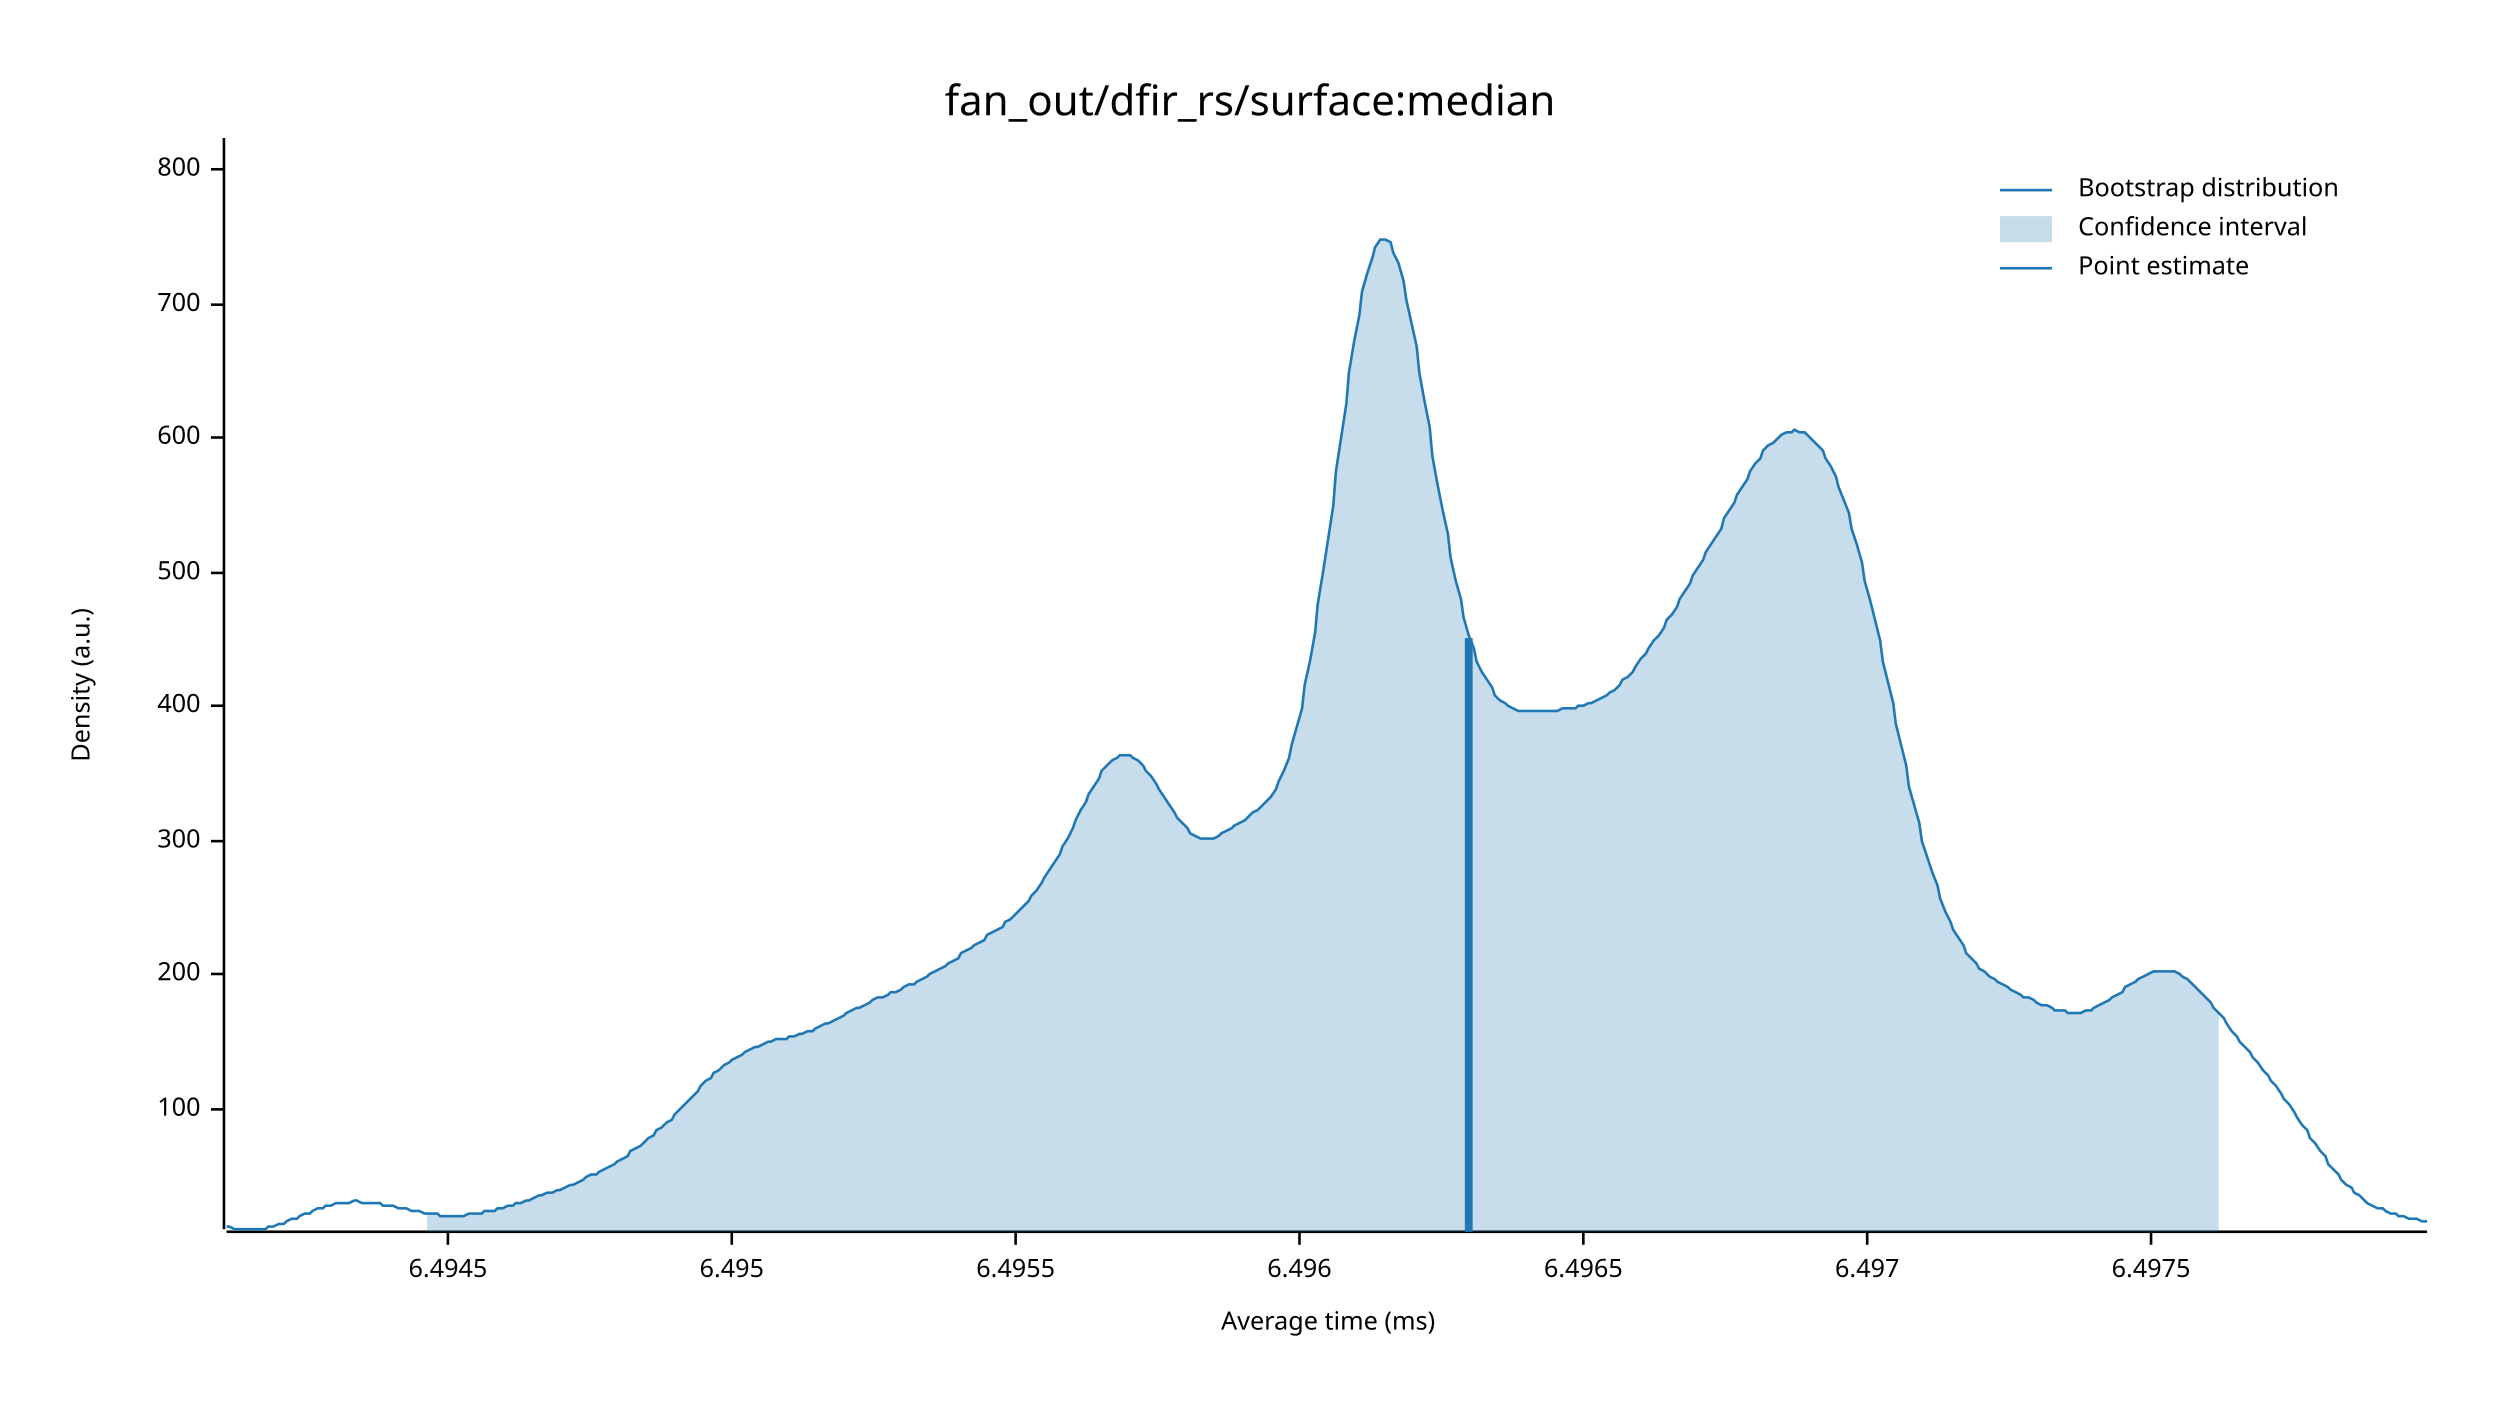
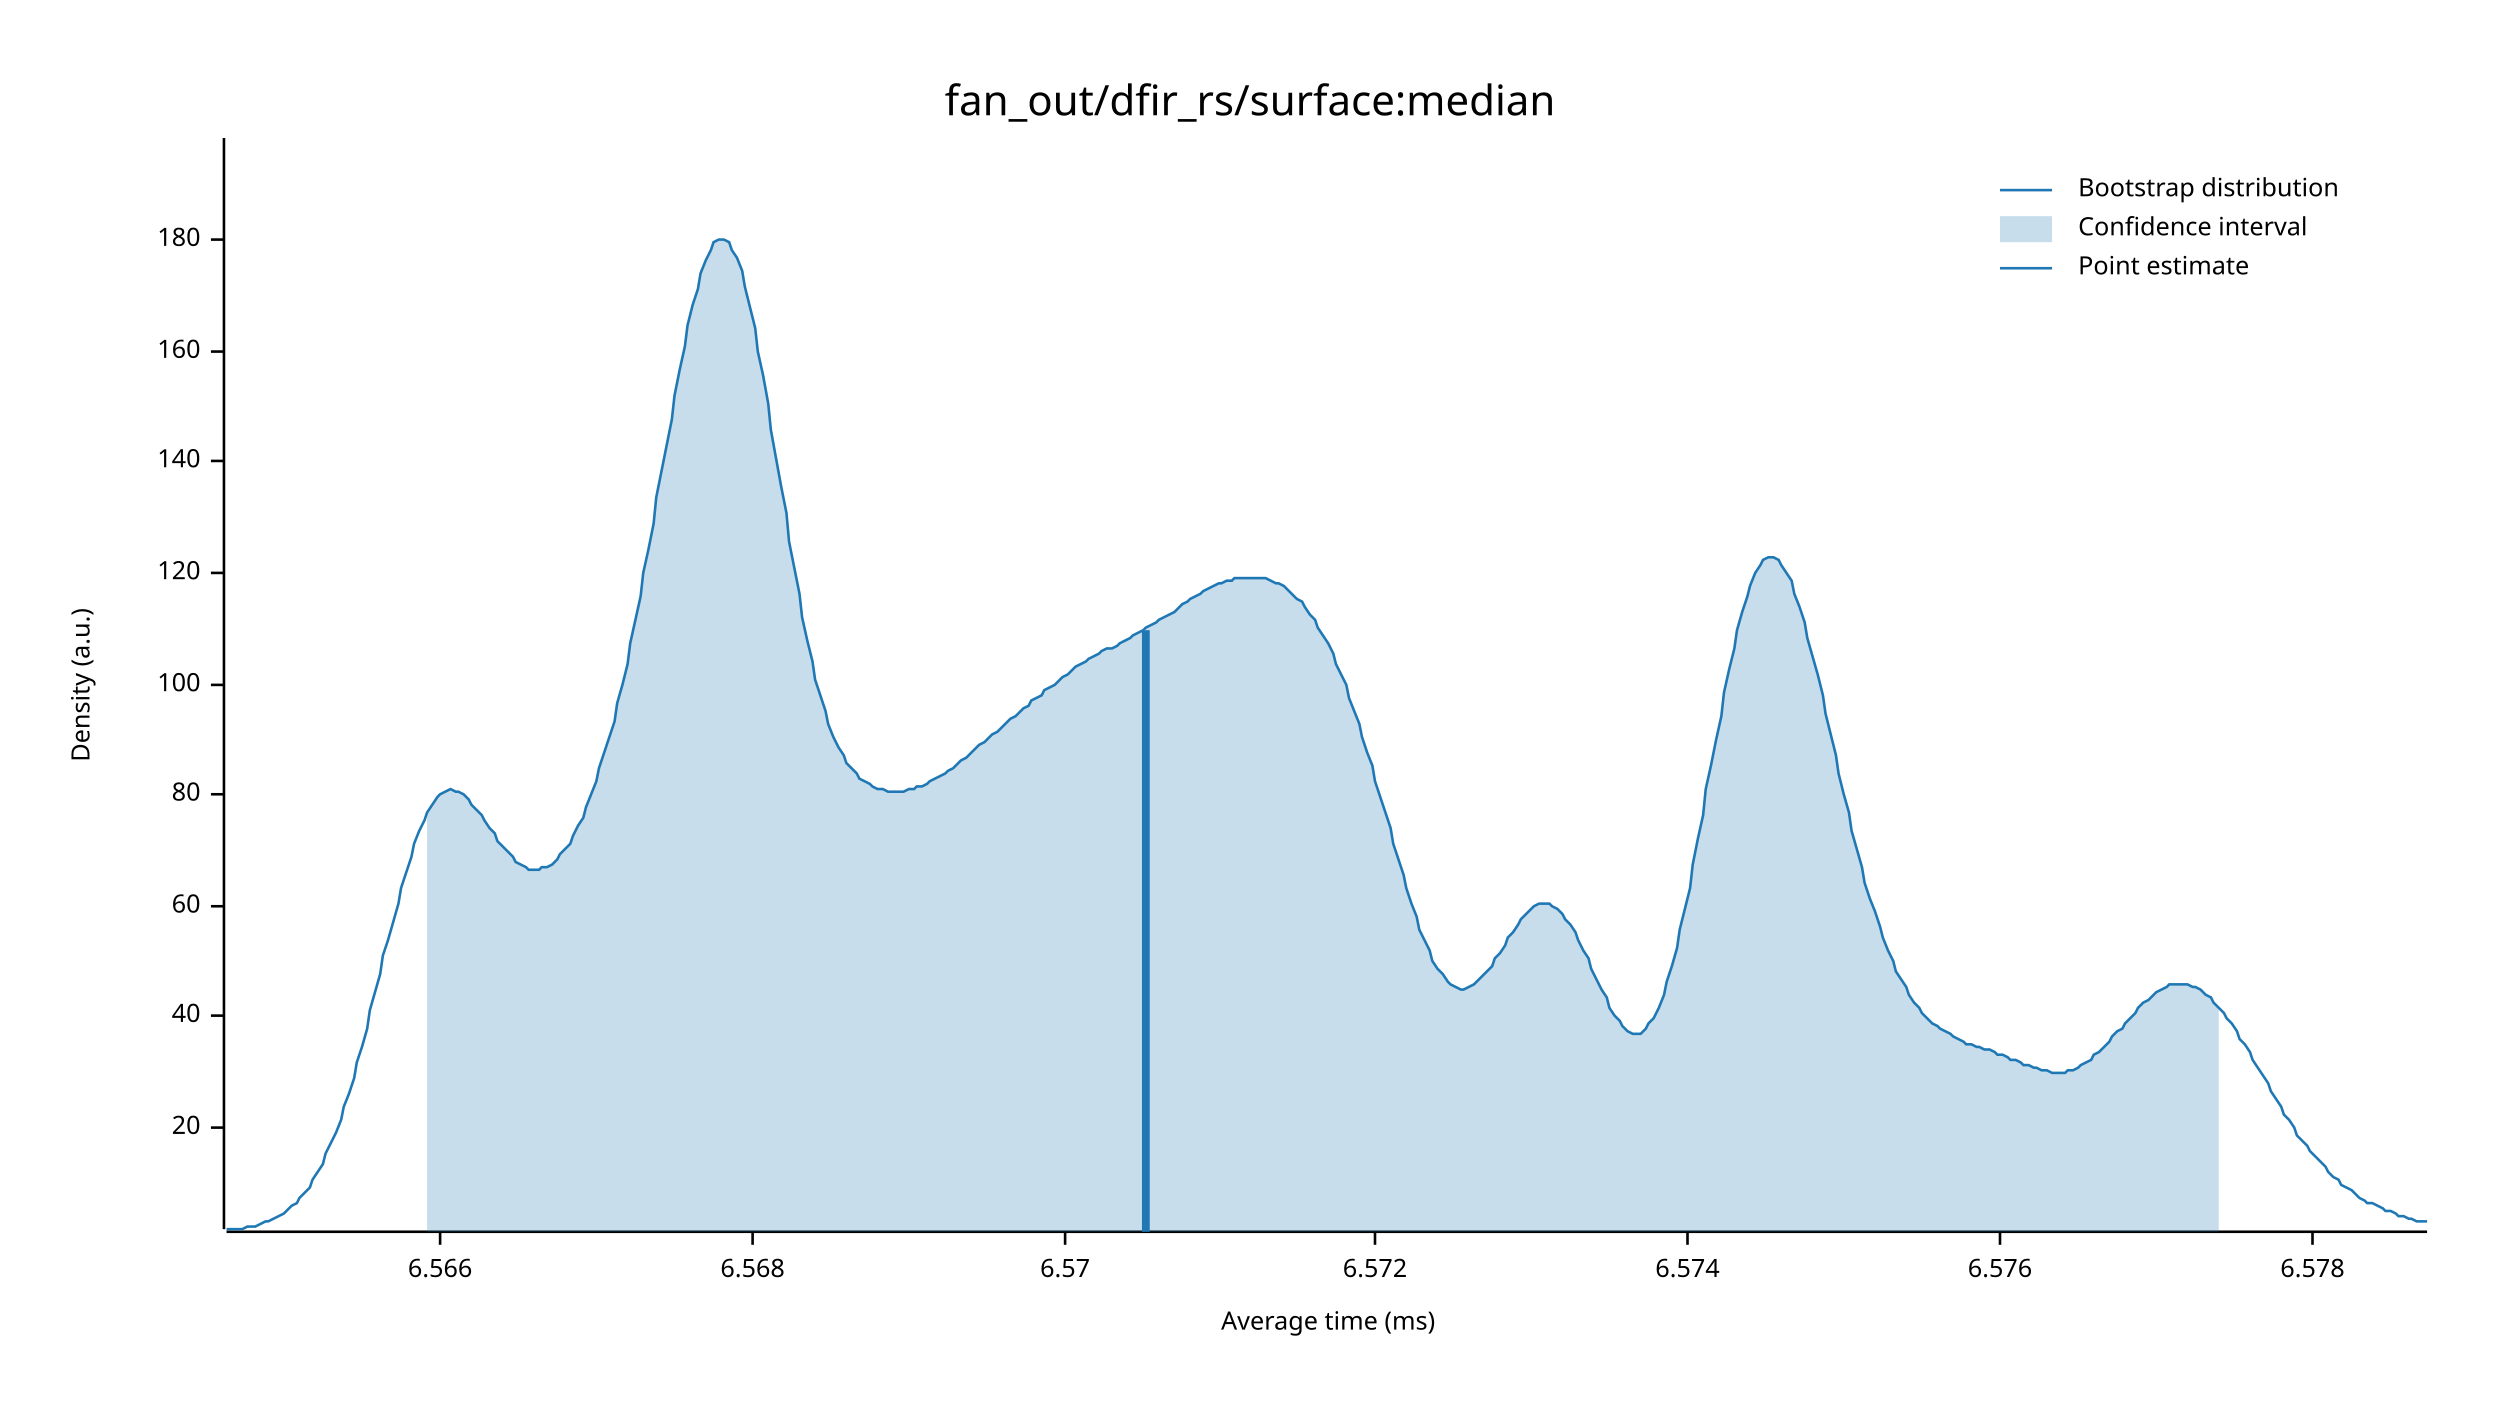
<svg xmlns="http://www.w3.org/2000/svg" width="960" height="540" viewBox="0 0 960 540">
  <text x="480" y="32" dy="0.76em" text-anchor="middle" font-family="sans-serif" font-size="16.129" opacity="1" fill="#000000">
fan_out/dfir_rs/surface:median
</text>
  <text x="27" y="263" dy="0.76em" text-anchor="middle" font-family="sans-serif" font-size="9.677" opacity="1" fill="#000000" transform="rotate(270, 27, 263)">
Density (a.u.)
</text>
  <text x="510" y="513" dy="-0.5ex" text-anchor="middle" font-family="sans-serif" font-size="9.677" opacity="1" fill="#000000">
Average time (ms)
</text>
  <polyline fill="none" opacity="1" stroke="#000000" stroke-width="1" points="86,53 86,472 " />
-   <text x="77" y="426" dy="0.5ex" text-anchor="end" font-family="sans-serif" font-size="9.677" opacity="1" fill="#000000">
+   <text x="77" y="433" dy="0.5ex" text-anchor="end" font-family="sans-serif" font-size="9.677" opacity="1" fill="#000000">
+ 20
+ </text>
+   <polyline fill="none" opacity="1" stroke="#000000" stroke-width="1" points="81,433 86,433 " />
+   <text x="77" y="390" dy="0.5ex" text-anchor="end" font-family="sans-serif" font-size="9.677" opacity="1" fill="#000000">
+ 40
+ </text>
+   <polyline fill="none" opacity="1" stroke="#000000" stroke-width="1" points="81,390 86,390 " />
+   <text x="77" y="348" dy="0.5ex" text-anchor="end" font-family="sans-serif" font-size="9.677" opacity="1" fill="#000000">
+ 60
+ </text>
+   <polyline fill="none" opacity="1" stroke="#000000" stroke-width="1" points="81,348 86,348 " />
+   <text x="77" y="305" dy="0.5ex" text-anchor="end" font-family="sans-serif" font-size="9.677" opacity="1" fill="#000000">
+ 80
+ </text>
+   <polyline fill="none" opacity="1" stroke="#000000" stroke-width="1" points="81,305 86,305 " />
+   <text x="77" y="263" dy="0.5ex" text-anchor="end" font-family="sans-serif" font-size="9.677" opacity="1" fill="#000000">
100
</text>
-   <polyline fill="none" opacity="1" stroke="#000000" stroke-width="1" points="81,426 86,426 " />
-   <text x="77" y="374" dy="0.5ex" text-anchor="end" font-family="sans-serif" font-size="9.677" opacity="1" fill="#000000">
- 200
- </text>
-   <polyline fill="none" opacity="1" stroke="#000000" stroke-width="1" points="81,374 86,374 " />
-   <text x="77" y="323" dy="0.5ex" text-anchor="end" font-family="sans-serif" font-size="9.677" opacity="1" fill="#000000">
- 300
- </text>
-   <polyline fill="none" opacity="1" stroke="#000000" stroke-width="1" points="81,323 86,323 " />
-   <text x="77" y="271" dy="0.5ex" text-anchor="end" font-family="sans-serif" font-size="9.677" opacity="1" fill="#000000">
- 400
- </text>
-   <polyline fill="none" opacity="1" stroke="#000000" stroke-width="1" points="81,271 86,271 " />
+   <polyline fill="none" opacity="1" stroke="#000000" stroke-width="1" points="81,263 86,263 " />
  <text x="77" y="220" dy="0.5ex" text-anchor="end" font-family="sans-serif" font-size="9.677" opacity="1" fill="#000000">
- 500
+ 120
</text>
  <polyline fill="none" opacity="1" stroke="#000000" stroke-width="1" points="81,220 86,220 " />
-   <text x="77" y="168" dy="0.5ex" text-anchor="end" font-family="sans-serif" font-size="9.677" opacity="1" fill="#000000">
- 600
+   <text x="77" y="177" dy="0.5ex" text-anchor="end" font-family="sans-serif" font-size="9.677" opacity="1" fill="#000000">
+ 140
</text>
-   <polyline fill="none" opacity="1" stroke="#000000" stroke-width="1" points="81,168 86,168 " />
-   <text x="77" y="117" dy="0.5ex" text-anchor="end" font-family="sans-serif" font-size="9.677" opacity="1" fill="#000000">
- 700
+   <polyline fill="none" opacity="1" stroke="#000000" stroke-width="1" points="81,177 86,177 " />
+   <text x="77" y="135" dy="0.5ex" text-anchor="end" font-family="sans-serif" font-size="9.677" opacity="1" fill="#000000">
+ 160
</text>
-   <polyline fill="none" opacity="1" stroke="#000000" stroke-width="1" points="81,117 86,117 " />
-   <text x="77" y="65" dy="0.5ex" text-anchor="end" font-family="sans-serif" font-size="9.677" opacity="1" fill="#000000">
- 800
+   <polyline fill="none" opacity="1" stroke="#000000" stroke-width="1" points="81,135 86,135 " />
+   <text x="77" y="92" dy="0.5ex" text-anchor="end" font-family="sans-serif" font-size="9.677" opacity="1" fill="#000000">
+ 180
</text>
-   <polyline fill="none" opacity="1" stroke="#000000" stroke-width="1" points="81,65 86,65 " />
+   <polyline fill="none" opacity="1" stroke="#000000" stroke-width="1" points="81,92 86,92 " />
  <polyline fill="none" opacity="1" stroke="#000000" stroke-width="1" points="87,473 932,473 " />
-   <text x="172" y="483" dy="0.76em" text-anchor="middle" font-family="sans-serif" font-size="9.677" opacity="1" fill="#000000">
- 6.4945
+   <text x="169" y="483" dy="0.76em" text-anchor="middle" font-family="sans-serif" font-size="9.677" opacity="1" fill="#000000">
+ 6.566
</text>
-   <polyline fill="none" opacity="1" stroke="#000000" stroke-width="1" points="172,473 172,478 " />
-   <text x="281" y="483" dy="0.76em" text-anchor="middle" font-family="sans-serif" font-size="9.677" opacity="1" fill="#000000">
- 6.495
+   <polyline fill="none" opacity="1" stroke="#000000" stroke-width="1" points="169,473 169,478 " />
+   <text x="289" y="483" dy="0.76em" text-anchor="middle" font-family="sans-serif" font-size="9.677" opacity="1" fill="#000000">
+ 6.568
</text>
-   <polyline fill="none" opacity="1" stroke="#000000" stroke-width="1" points="281,473 281,478 " />
-   <text x="390" y="483" dy="0.76em" text-anchor="middle" font-family="sans-serif" font-size="9.677" opacity="1" fill="#000000">
- 6.4955
+   <polyline fill="none" opacity="1" stroke="#000000" stroke-width="1" points="289,473 289,478 " />
+   <text x="409" y="483" dy="0.76em" text-anchor="middle" font-family="sans-serif" font-size="9.677" opacity="1" fill="#000000">
+ 6.57
</text>
-   <polyline fill="none" opacity="1" stroke="#000000" stroke-width="1" points="390,473 390,478 " />
-   <text x="499" y="483" dy="0.76em" text-anchor="middle" font-family="sans-serif" font-size="9.677" opacity="1" fill="#000000">
- 6.496
+   <polyline fill="none" opacity="1" stroke="#000000" stroke-width="1" points="409,473 409,478 " />
+   <text x="528" y="483" dy="0.76em" text-anchor="middle" font-family="sans-serif" font-size="9.677" opacity="1" fill="#000000">
+ 6.572
</text>
-   <polyline fill="none" opacity="1" stroke="#000000" stroke-width="1" points="499,473 499,478 " />
-   <text x="608" y="483" dy="0.76em" text-anchor="middle" font-family="sans-serif" font-size="9.677" opacity="1" fill="#000000">
- 6.4965
+   <polyline fill="none" opacity="1" stroke="#000000" stroke-width="1" points="528,473 528,478 " />
+   <text x="648" y="483" dy="0.76em" text-anchor="middle" font-family="sans-serif" font-size="9.677" opacity="1" fill="#000000">
+ 6.574
</text>
-   <polyline fill="none" opacity="1" stroke="#000000" stroke-width="1" points="608,473 608,478 " />
-   <text x="717" y="483" dy="0.76em" text-anchor="middle" font-family="sans-serif" font-size="9.677" opacity="1" fill="#000000">
- 6.497
+   <polyline fill="none" opacity="1" stroke="#000000" stroke-width="1" points="648,473 648,478 " />
+   <text x="768" y="483" dy="0.76em" text-anchor="middle" font-family="sans-serif" font-size="9.677" opacity="1" fill="#000000">
+ 6.576
</text>
-   <polyline fill="none" opacity="1" stroke="#000000" stroke-width="1" points="717,473 717,478 " />
-   <text x="826" y="483" dy="0.76em" text-anchor="middle" font-family="sans-serif" font-size="9.677" opacity="1" fill="#000000">
- 6.4975
+   <polyline fill="none" opacity="1" stroke="#000000" stroke-width="1" points="768,473 768,478 " />
+   <text x="888" y="483" dy="0.76em" text-anchor="middle" font-family="sans-serif" font-size="9.677" opacity="1" fill="#000000">
+ 6.578
</text>
-   <polyline fill="none" opacity="1" stroke="#000000" stroke-width="1" points="826,473 826,478 " />
-   <polyline fill="none" opacity="1" stroke="#1F78B4" stroke-width="1" points="87,471 88,471 90,472 92,472 93,472 95,472 97,472 98,472 100,472 102,472 103,471 105,471 107,470 109,470 110,469 112,468 114,468 115,467 117,466 119,466 120,465 122,464 124,464 125,463 127,463 129,462 131,462 132,462 134,462 136,461 137,461 139,462 141,462 142,462 144,462 146,462 147,463 149,463 151,463 153,464 154,464 156,464 158,465 159,465 161,465 163,466 164,466 166,466 168,466 169,467 171,467 173,467 175,467 176,467 178,467 180,466 181,466 183,466 185,466 186,465 188,465 190,465 191,464 193,464 195,463 197,463 198,462 200,462 202,461 203,461 205,460 207,459 208,459 210,458 212,458 214,457 215,457 217,456 219,455 220,455 222,454 224,453 225,452 227,451 229,451 230,450 232,449 234,448 236,447 237,446 239,445 241,444 242,442 244,441 246,440 247,439 249,437 251,436 252,434 254,433 256,431 258,430 259,428 261,426 263,424 264,423 266,421 268,419 269,417 271,415 273,414 274,412 276,411 278,409 280,408 281,407 283,406 285,405 286,404 288,403 290,402 291,402 293,401 295,400 296,400 298,399 300,399 302,399 303,398 305,398 307,397 308,397 310,396 312,396 313,395 315,394 317,393 318,393 320,392 322,391 324,390 325,389 327,388 329,387 330,387 332,386 334,385 335,384 337,383 339,383 341,382 342,381 344,381 346,380 347,379 349,378 351,378 352,377 354,376 356,375 357,374 359,373 361,372 363,371 364,370 366,369 368,368 369,366 371,365 373,364 374,363 376,362 378,361 379,359 381,358 383,357 385,356 386,354 388,353 390,351 391,350 393,348 395,346 396,344 398,342 400,339 401,337 403,334 405,331 407,328 408,325 410,322 412,318 413,315 415,311 417,308 418,305 420,302 422,299 423,296 425,294 427,292 429,291 430,290 432,290 434,290 435,291 437,292 439,294 440,296 442,298 444,301 445,303 447,306 449,309 451,312 452,314 454,316 456,318 457,320 459,321 461,322 462,322 464,322 466,322 468,321 469,320 471,319 473,318 474,317 476,316 478,315 479,314 481,312 483,311 484,310 486,308 488,306 490,303 491,300 493,296 495,291 496,286 498,279 500,272 501,263 503,254 505,243 506,232 508,220 510,207 512,194 513,181 515,168 517,155 518,143 520,131 522,121 523,112 525,105 527,99 528,95 530,92 532,92 534,93 535,97 537,101 539,108 540,115 542,124 544,133 545,143 547,154 549,164 550,175 552,186 554,196 556,205 557,214 559,223 561,230 562,237 564,244 566,249 567,254 569,258 571,261 573,264 574,267 576,269 578,270 579,271 581,272 583,273 584,273 586,273 588,273 589,273 591,273 593,273 595,273 596,273 598,273 600,272 601,272 603,272 605,272 606,271 608,271 610,270 611,270 613,269 615,268 617,267 618,266 620,265 622,263 623,261 625,260 627,258 628,256 630,253 632,251 633,249 635,246 637,244 639,241 640,238 642,236 644,233 645,230 647,227 649,224 650,221 652,218 654,215 655,212 657,209 659,206 661,203 662,199 664,196 666,193 667,190 669,187 671,184 672,181 674,178 676,176 677,173 679,171 681,170 683,168 684,167 686,166 688,166 689,165 691,166 693,166 694,167 696,169 698,171 700,173 701,176 703,179 705,183 706,187 708,192 710,197 711,203 713,209 715,216 716,223 718,230 720,238 722,246 723,254 725,262 727,270 728,278 730,286 732,294 733,302 735,309 737,316 738,323 740,329 742,335 744,340 745,345 747,350 749,354 750,357 752,360 754,363 755,366 757,368 759,370 760,372 762,373 764,375 766,376 767,377 769,378 771,379 772,380 774,381 776,382 777,383 779,383 781,384 782,385 784,386 786,386 788,387 789,388 791,388 793,388 794,389 796,389 798,389 799,389 801,388 803,388 804,387 806,386 808,385 810,384 811,383 813,382 815,381 816,379 818,378 820,377 821,376 823,375 825,374 827,373 828,373 830,373 832,373 833,373 835,373 837,374 838,375 840,376 842,378 843,379 845,381 847,383 849,385 850,387 852,389 854,391 855,393 857,396 859,398 860,400 862,402 864,404 865,406 867,408 869,411 871,413 872,415 874,417 876,420 877,422 879,424 881,427 882,429 884,432 886,434 887,437 889,439 891,442 893,444 894,447 896,449 898,451 899,453 901,455 903,456 904,458 906,459 908,461 909,462 911,463 913,464 915,464 916,465 918,466 920,466 921,467 923,467 925,468 926,468 928,468 930,469 932,469 " />
-   <polygon opacity="0.25" fill="#1F78B4" points="164,466 166,466 168,466 169,467 171,467 173,467 175,467 176,467 178,467 180,466 181,466 183,466 185,466 186,465 188,465 190,465 191,464 193,464 195,463 197,463 198,462 200,462 202,461 203,461 205,460 207,459 208,459 210,458 212,458 214,457 215,457 217,456 219,455 220,455 222,454 224,453 225,452 227,451 229,451 230,450 232,449 234,448 236,447 237,446 239,445 241,444 242,442 244,441 246,440 247,439 249,437 251,436 252,434 254,433 256,431 258,430 259,428 261,426 263,424 264,423 266,421 268,419 269,417 271,415 273,414 274,412 276,411 278,409 280,408 281,407 283,406 285,405 286,404 288,403 290,402 291,402 293,401 295,400 296,400 298,399 300,399 302,399 303,398 305,398 307,397 308,397 310,396 312,396 313,395 315,394 317,393 318,393 320,392 322,391 324,390 325,389 327,388 329,387 330,387 332,386 334,385 335,384 337,383 339,383 341,382 342,381 344,381 346,380 347,379 349,378 351,378 352,377 354,376 356,375 357,374 359,373 361,372 363,371 364,370 366,369 368,368 369,366 371,365 373,364 374,363 376,362 378,361 379,359 381,358 383,357 385,356 386,354 388,353 390,351 391,350 393,348 395,346 396,344 398,342 400,339 401,337 403,334 405,331 407,328 408,325 410,322 412,318 413,315 415,311 417,308 418,305 420,302 422,299 423,296 425,294 427,292 429,291 430,290 432,290 434,290 435,291 437,292 439,294 440,296 442,298 444,301 445,303 447,306 449,309 451,312 452,314 454,316 456,318 457,320 459,321 461,322 462,322 464,322 466,322 468,321 469,320 471,319 473,318 474,317 476,316 478,315 479,314 481,312 483,311 484,310 486,308 488,306 490,303 491,300 493,296 495,291 496,286 498,279 500,272 501,263 503,254 505,243 506,232 508,220 510,207 512,194 513,181 515,168 517,155 518,143 520,131 522,121 523,112 525,105 527,99 528,95 530,92 532,92 534,93 535,97 537,101 539,108 540,115 542,124 544,133 545,143 547,154 549,164 550,175 552,186 554,196 556,205 557,214 559,223 561,230 562,237 564,244 566,249 567,254 569,258 571,261 573,264 574,267 576,269 578,270 579,271 581,272 583,273 584,273 586,273 588,273 589,273 591,273 593,273 595,273 596,273 598,273 600,272 601,272 603,272 605,272 606,271 608,271 610,270 611,270 613,269 615,268 617,267 618,266 620,265 622,263 623,261 625,260 627,258 628,256 630,253 632,251 633,249 635,246 637,244 639,241 640,238 642,236 644,233 645,230 647,227 649,224 650,221 652,218 654,215 655,212 657,209 659,206 661,203 662,199 664,196 666,193 667,190 669,187 671,184 672,181 674,178 676,176 677,173 679,171 681,170 683,168 684,167 686,166 688,166 689,165 691,166 693,166 694,167 696,169 698,171 700,173 701,176 703,179 705,183 706,187 708,192 710,197 711,203 713,209 715,216 716,223 718,230 720,238 722,246 723,254 725,262 727,270 728,278 730,286 732,294 733,302 735,309 737,316 738,323 740,329 742,335 744,340 745,345 747,350 749,354 750,357 752,360 754,363 755,366 757,368 759,370 760,372 762,373 764,375 766,376 767,377 769,378 771,379 772,380 774,381 776,382 777,383 779,383 781,384 782,385 784,386 786,386 788,387 789,388 791,388 793,388 794,389 796,389 798,389 799,389 801,388 803,388 804,387 806,386 808,385 810,384 811,383 813,382 815,381 816,379 818,378 820,377 821,376 823,375 825,374 827,373 828,373 830,373 832,373 833,373 835,373 837,374 838,375 840,376 842,378 843,379 845,381 847,383 849,385 850,387 852,389 852,473 164,473 " />
-   <polyline fill="none" opacity="1" stroke="#1F78B4" stroke-width="3" points="564,473 564,245 " />
+   <polyline fill="none" opacity="1" stroke="#000000" stroke-width="1" points="888,473 888,478 " />
+   <polyline fill="none" opacity="1" stroke="#1F78B4" stroke-width="1" points="87,472 88,472 90,472 92,472 93,472 95,471 97,471 98,471 100,470 102,469 103,469 105,468 107,467 109,466 110,465 112,463 114,462 115,460 117,458 119,456 120,453 122,450 124,447 125,443 127,439 129,435 131,430 132,425 134,420 136,414 137,408 139,402 141,395 142,388 144,381 146,374 147,367 149,361 151,354 153,347 154,341 156,335 158,329 159,324 161,319 163,315 164,312 166,309 168,306 169,305 171,304 173,303 175,304 176,304 178,305 180,307 181,309 183,311 185,313 186,315 188,318 190,320 191,323 193,325 195,327 197,329 198,331 200,332 202,333 203,334 205,334 207,334 208,333 210,333 212,332 214,330 215,328 217,326 219,324 220,321 222,317 224,314 225,310 227,305 229,300 230,295 232,289 234,283 236,277 237,270 239,263 241,255 242,247 244,238 246,229 247,220 249,211 251,201 252,191 254,181 256,171 258,161 259,152 261,142 263,133 264,125 266,117 268,111 269,105 271,100 273,96 274,93 276,92 278,92 280,93 281,96 283,99 285,104 286,110 288,118 290,126 291,135 293,144 295,155 296,165 298,176 300,187 302,197 303,208 305,218 307,228 308,237 310,246 312,254 313,261 315,267 317,273 318,278 320,283 322,287 324,290 325,293 327,295 329,297 330,299 332,300 334,301 335,302 337,303 339,303 341,304 342,304 344,304 346,304 347,304 349,303 351,303 352,302 354,302 356,301 357,300 359,299 361,298 363,297 364,296 366,295 368,293 369,292 371,291 373,289 374,288 376,286 378,285 379,284 381,282 383,281 385,279 386,278 388,276 390,275 391,274 393,272 395,271 396,269 398,268 400,267 401,265 403,264 405,263 407,261 408,260 410,259 412,257 413,256 415,255 417,254 418,253 420,252 422,251 423,250 425,249 427,249 429,248 430,247 432,246 434,245 435,244 437,243 439,242 440,241 442,240 444,239 445,238 447,237 449,236 451,235 452,234 454,232 456,231 457,230 459,229 461,228 462,227 464,226 466,225 468,224 469,224 471,223 473,223 474,222 476,222 478,222 479,222 481,222 483,222 484,222 486,222 488,223 490,224 491,224 493,225 495,227 496,228 498,230 500,231 501,233 503,236 505,238 506,241 508,244 510,247 512,251 513,255 515,259 517,263 518,268 520,273 522,278 523,283 525,289 527,294 528,300 530,306 532,312 534,318 535,324 537,330 539,336 540,341 542,347 544,352 545,357 547,361 549,365 550,369 552,372 554,374 556,377 557,378 559,379 561,380 562,380 564,379 566,378 567,377 569,375 571,373 573,371 574,368 576,366 578,363 579,360 581,358 583,355 584,353 586,351 588,349 589,348 591,347 593,347 595,347 596,348 598,349 600,351 601,353 603,355 605,358 606,361 608,365 610,368 611,372 613,376 615,380 617,383 618,387 620,390 622,392 623,394 625,396 627,397 628,397 630,397 632,395 633,393 635,391 637,387 639,382 640,377 642,371 644,364 645,357 647,349 649,341 650,332 652,322 654,313 655,303 657,294 659,284 661,275 662,266 664,257 666,249 667,242 669,235 671,229 672,225 674,220 676,217 677,215 679,214 681,214 683,215 684,217 686,220 688,223 689,228 691,233 693,239 694,245 696,252 698,259 700,267 701,274 703,282 705,290 706,297 708,305 710,312 711,319 713,326 715,333 716,339 718,345 720,350 722,356 723,360 725,365 727,369 728,373 730,376 732,379 733,382 735,385 737,387 738,389 740,391 742,393 744,394 745,395 747,396 749,397 750,398 752,399 754,400 755,401 757,401 759,402 760,402 762,403 764,403 766,404 767,405 769,405 771,406 772,407 774,407 776,408 777,409 779,409 781,410 782,410 784,411 786,411 788,412 789,412 791,412 793,412 794,411 796,411 798,410 799,409 801,408 803,407 804,405 806,404 808,402 810,400 811,398 813,396 815,395 816,393 818,391 820,389 821,387 823,385 825,384 827,382 828,381 830,380 832,379 833,378 835,378 837,378 838,378 840,378 842,379 843,379 845,380 847,382 849,383 850,385 852,387 854,389 855,391 857,393 859,396 860,399 862,401 864,404 865,407 867,410 869,413 871,416 872,419 874,422 876,425 877,428 879,430 881,433 882,436 884,438 886,440 887,442 889,444 891,446 893,448 894,450 896,452 898,453 899,455 901,456 903,457 904,458 906,460 908,461 909,462 911,462 913,463 915,464 916,465 918,465 920,466 921,467 923,467 925,468 926,468 928,469 930,469 932,469 " />
+   <polygon opacity="0.25" fill="#1F78B4" points="164,312 166,309 168,306 169,305 171,304 173,303 175,304 176,304 178,305 180,307 181,309 183,311 185,313 186,315 188,318 190,320 191,323 193,325 195,327 197,329 198,331 200,332 202,333 203,334 205,334 207,334 208,333 210,333 212,332 214,330 215,328 217,326 219,324 220,321 222,317 224,314 225,310 227,305 229,300 230,295 232,289 234,283 236,277 237,270 239,263 241,255 242,247 244,238 246,229 247,220 249,211 251,201 252,191 254,181 256,171 258,161 259,152 261,142 263,133 264,125 266,117 268,111 269,105 271,100 273,96 274,93 276,92 278,92 280,93 281,96 283,99 285,104 286,110 288,118 290,126 291,135 293,144 295,155 296,165 298,176 300,187 302,197 303,208 305,218 307,228 308,237 310,246 312,254 313,261 315,267 317,273 318,278 320,283 322,287 324,290 325,293 327,295 329,297 330,299 332,300 334,301 335,302 337,303 339,303 341,304 342,304 344,304 346,304 347,304 349,303 351,303 352,302 354,302 356,301 357,300 359,299 361,298 363,297 364,296 366,295 368,293 369,292 371,291 373,289 374,288 376,286 378,285 379,284 381,282 383,281 385,279 386,278 388,276 390,275 391,274 393,272 395,271 396,269 398,268 400,267 401,265 403,264 405,263 407,261 408,260 410,259 412,257 413,256 415,255 417,254 418,253 420,252 422,251 423,250 425,249 427,249 429,248 430,247 432,246 434,245 435,244 437,243 439,242 440,241 442,240 444,239 445,238 447,237 449,236 451,235 452,234 454,232 456,231 457,230 459,229 461,228 462,227 464,226 466,225 468,224 469,224 471,223 473,223 474,222 476,222 478,222 479,222 481,222 483,222 484,222 486,222 488,223 490,224 491,224 493,225 495,227 496,228 498,230 500,231 501,233 503,236 505,238 506,241 508,244 510,247 512,251 513,255 515,259 517,263 518,268 520,273 522,278 523,283 525,289 527,294 528,300 530,306 532,312 534,318 535,324 537,330 539,336 540,341 542,347 544,352 545,357 547,361 549,365 550,369 552,372 554,374 556,377 557,378 559,379 561,380 562,380 564,379 566,378 567,377 569,375 571,373 573,371 574,368 576,366 578,363 579,360 581,358 583,355 584,353 586,351 588,349 589,348 591,347 593,347 595,347 596,348 598,349 600,351 601,353 603,355 605,358 606,361 608,365 610,368 611,372 613,376 615,380 617,383 618,387 620,390 622,392 623,394 625,396 627,397 628,397 630,397 632,395 633,393 635,391 637,387 639,382 640,377 642,371 644,364 645,357 647,349 649,341 650,332 652,322 654,313 655,303 657,294 659,284 661,275 662,266 664,257 666,249 667,242 669,235 671,229 672,225 674,220 676,217 677,215 679,214 681,214 683,215 684,217 686,220 688,223 689,228 691,233 693,239 694,245 696,252 698,259 700,267 701,274 703,282 705,290 706,297 708,305 710,312 711,319 713,326 715,333 716,339 718,345 720,350 722,356 723,360 725,365 727,369 728,373 730,376 732,379 733,382 735,385 737,387 738,389 740,391 742,393 744,394 745,395 747,396 749,397 750,398 752,399 754,400 755,401 757,401 759,402 760,402 762,403 764,403 766,404 767,405 769,405 771,406 772,407 774,407 776,408 777,409 779,409 781,410 782,410 784,411 786,411 788,412 789,412 791,412 793,412 794,411 796,411 798,410 799,409 801,408 803,407 804,405 806,404 808,402 810,400 811,398 813,396 815,395 816,393 818,391 820,389 821,387 823,385 825,384 827,382 828,381 830,380 832,379 833,378 835,378 837,378 838,378 840,378 842,379 843,379 845,380 847,382 849,383 850,385 852,387 852,473 164,473 " />
+   <polyline fill="none" opacity="1" stroke="#1F78B4" stroke-width="3" points="440,473 440,242 " />
  <text x="798" y="68" dy="0.76em" text-anchor="start" font-family="sans-serif" font-size="9.677" opacity="1" fill="#000000">
Bootstrap distribution
</text>
  <text x="798" y="83" dy="0.76em" text-anchor="start" font-family="sans-serif" font-size="9.677" opacity="1" fill="#000000">
Confidence interval
</text>
  <text x="798" y="98" dy="0.76em" text-anchor="start" font-family="sans-serif" font-size="9.677" opacity="1" fill="#000000">
Point estimate
</text>
  <polyline fill="none" opacity="1" stroke="#1F78B4" stroke-width="1" points="768,73 788,73 " />
  <rect x="768" y="83" width="20" height="10" opacity="0.25" fill="#1F78B4" stroke="none" />
  <polyline fill="none" opacity="1" stroke="#1F78B4" stroke-width="1" points="768,103 788,103 " />
</svg>
